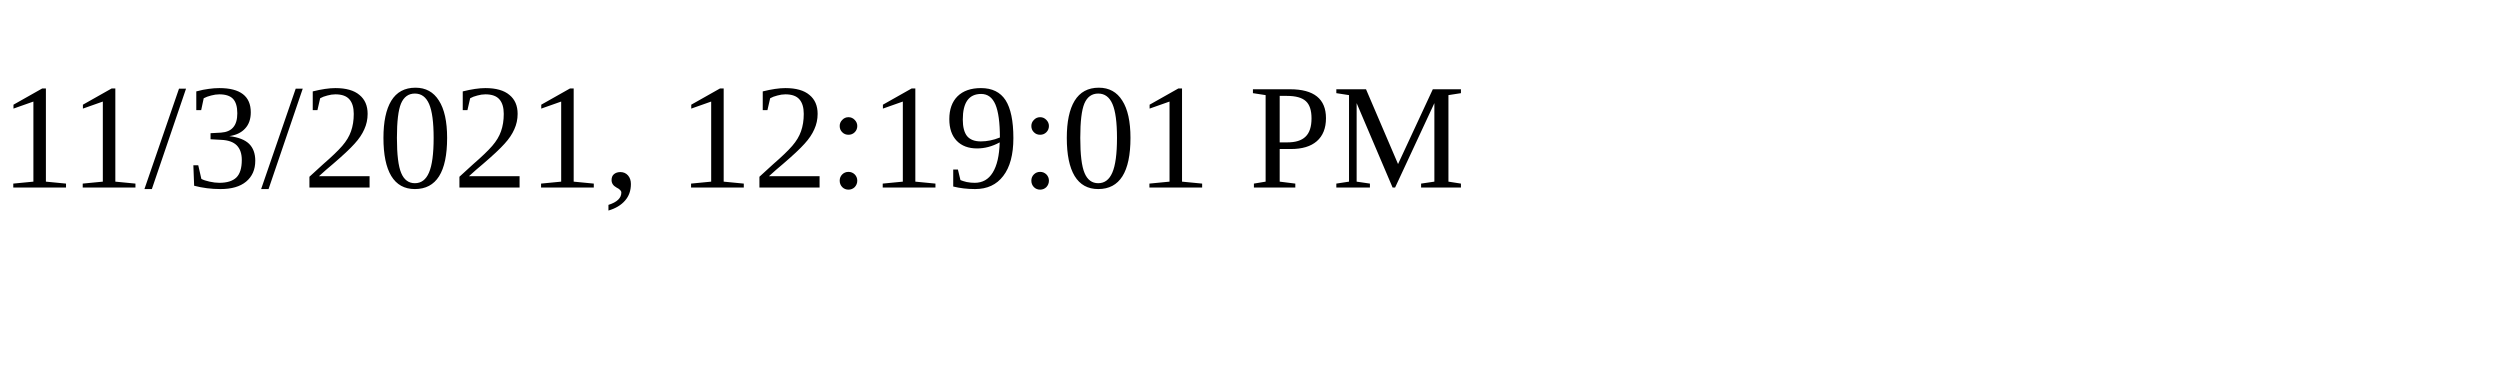
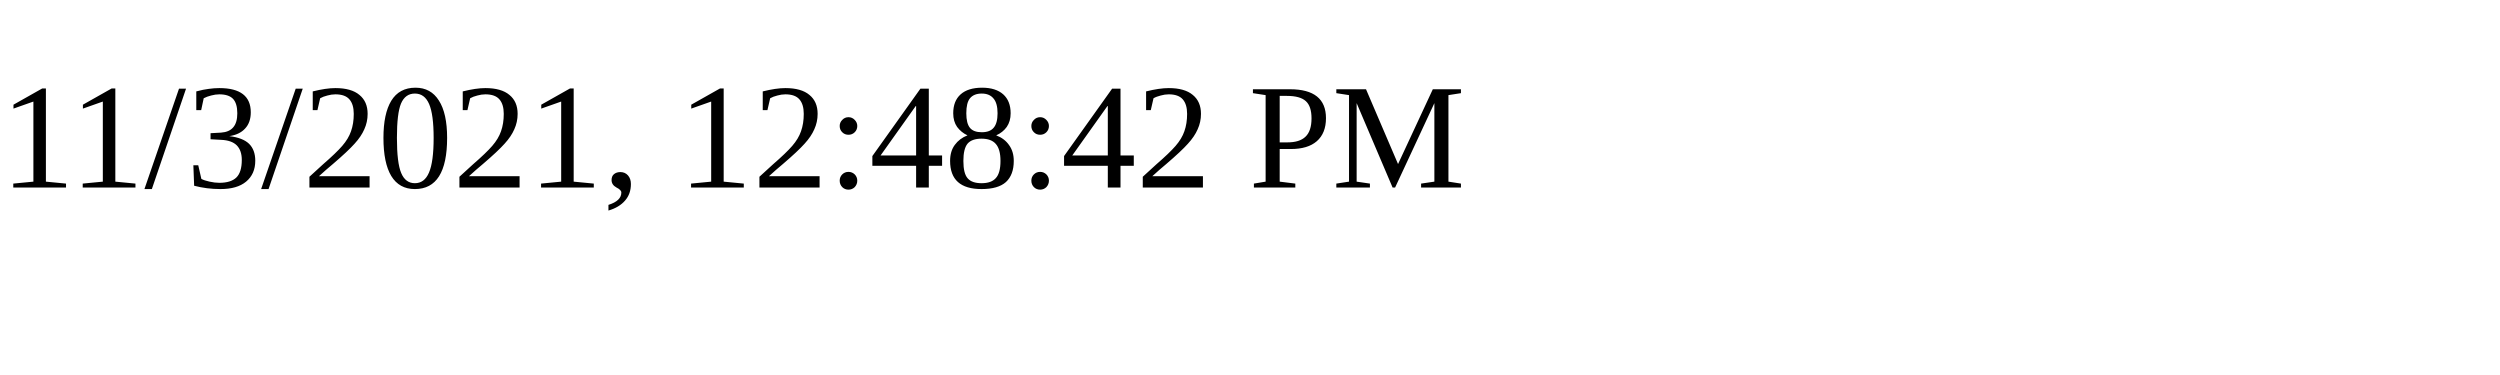
<svg xmlns="http://www.w3.org/2000/svg" height="30" width="200">
-   <text x="0" y="15">11/3/2021, 12:19:01 PM</text>
+   <text x="0" y="15">11/3/2021, 12:48:42 PM</text>
</svg>
